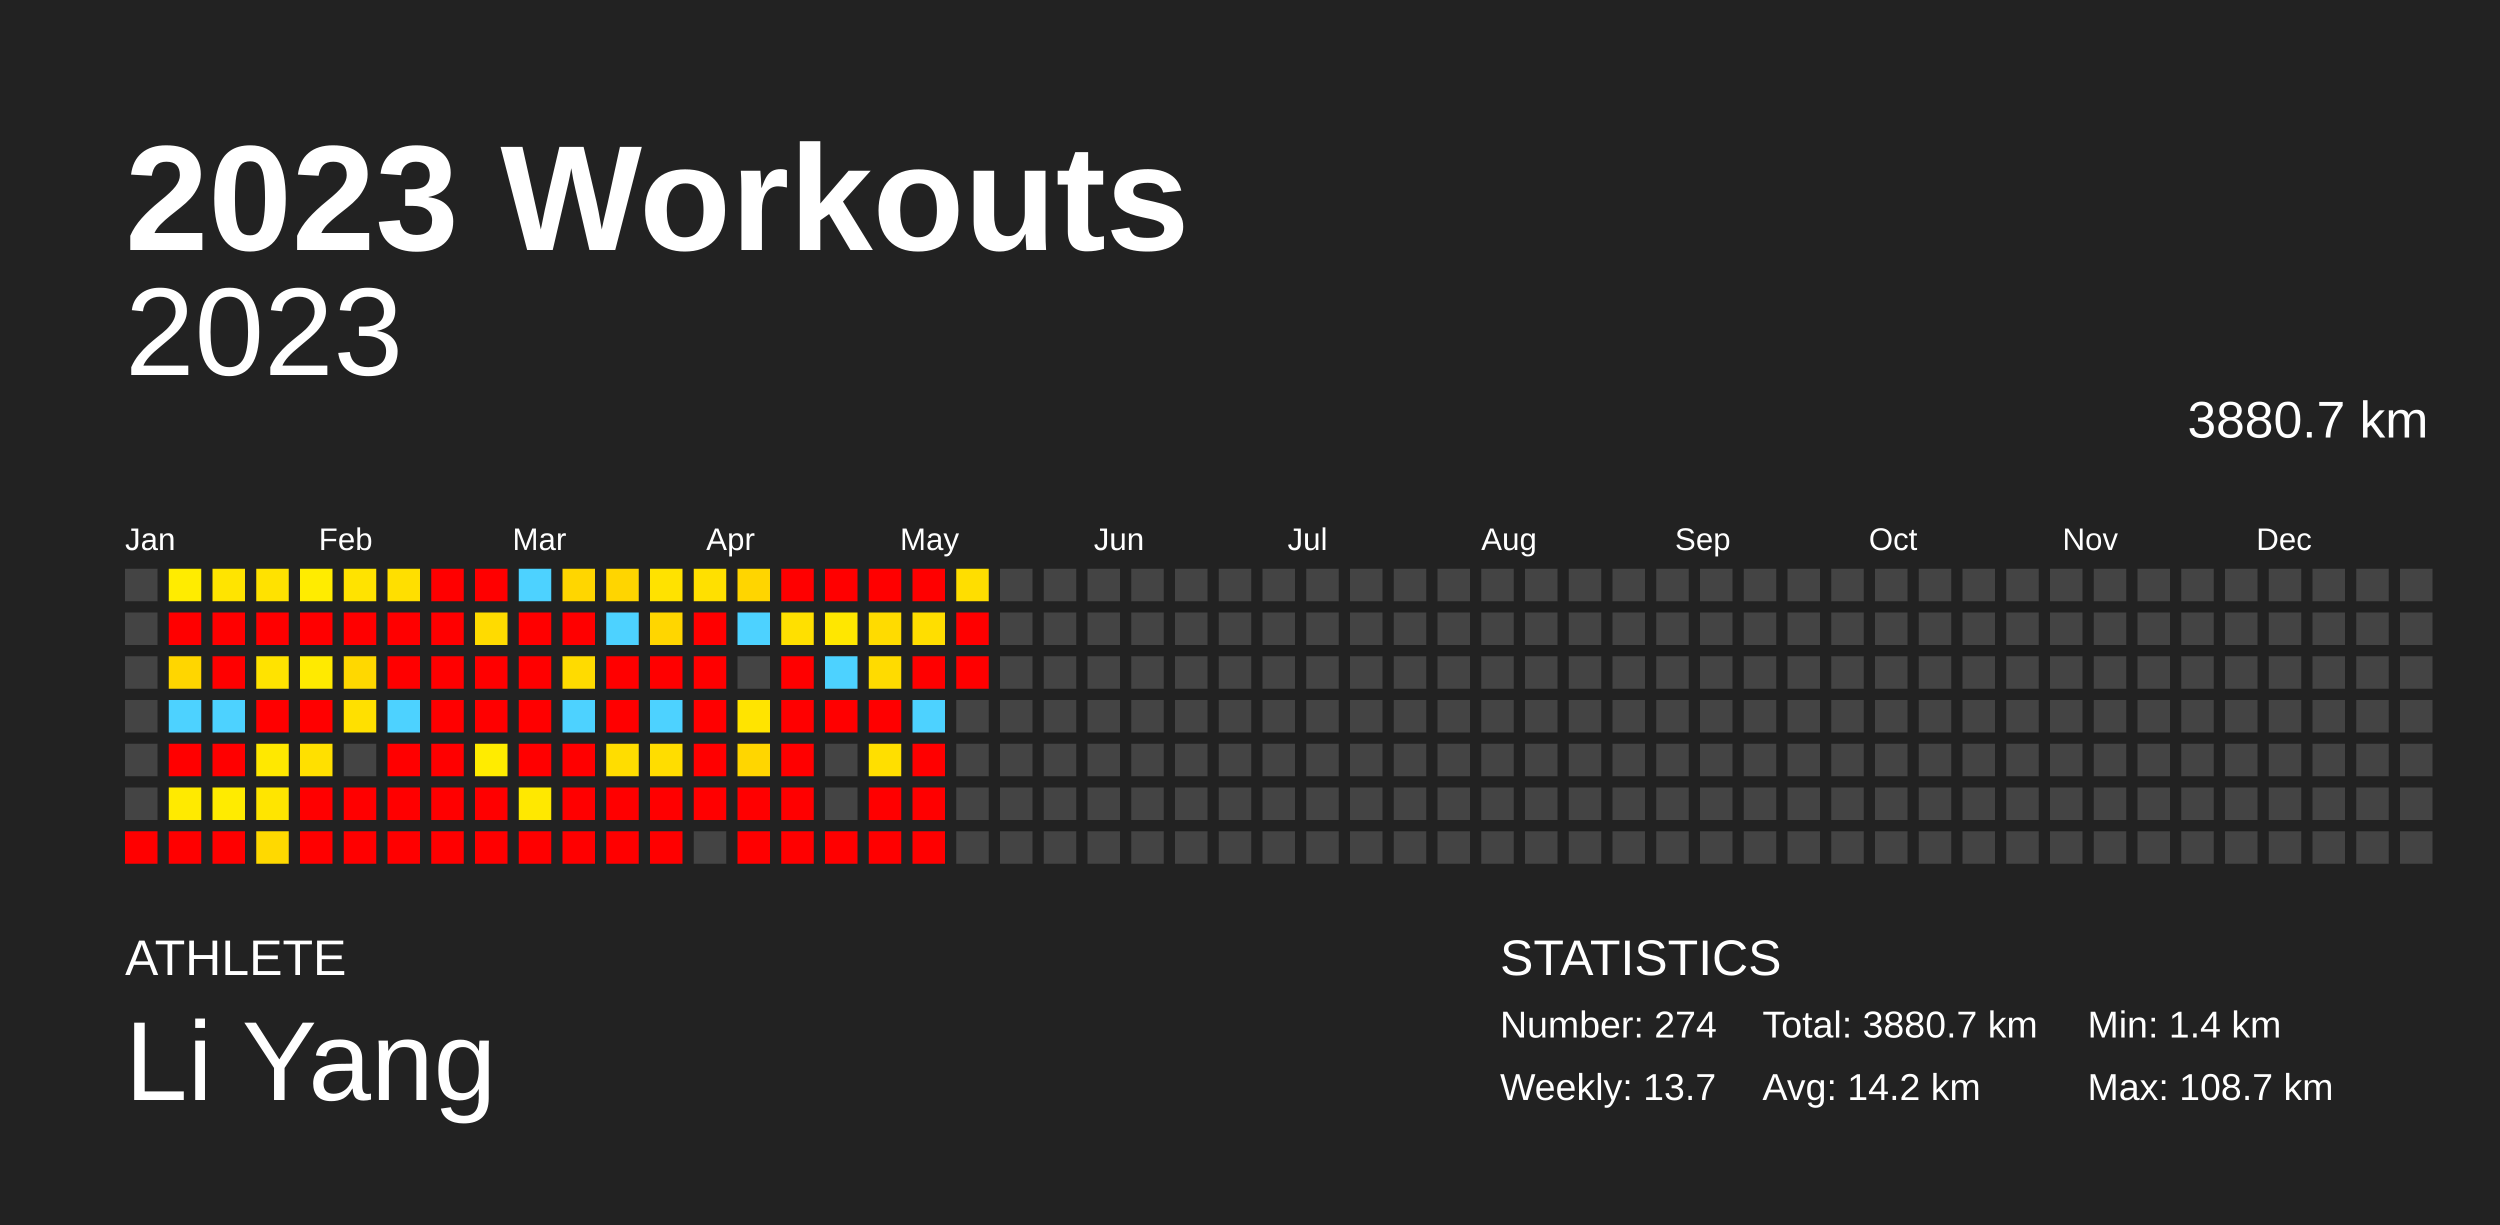
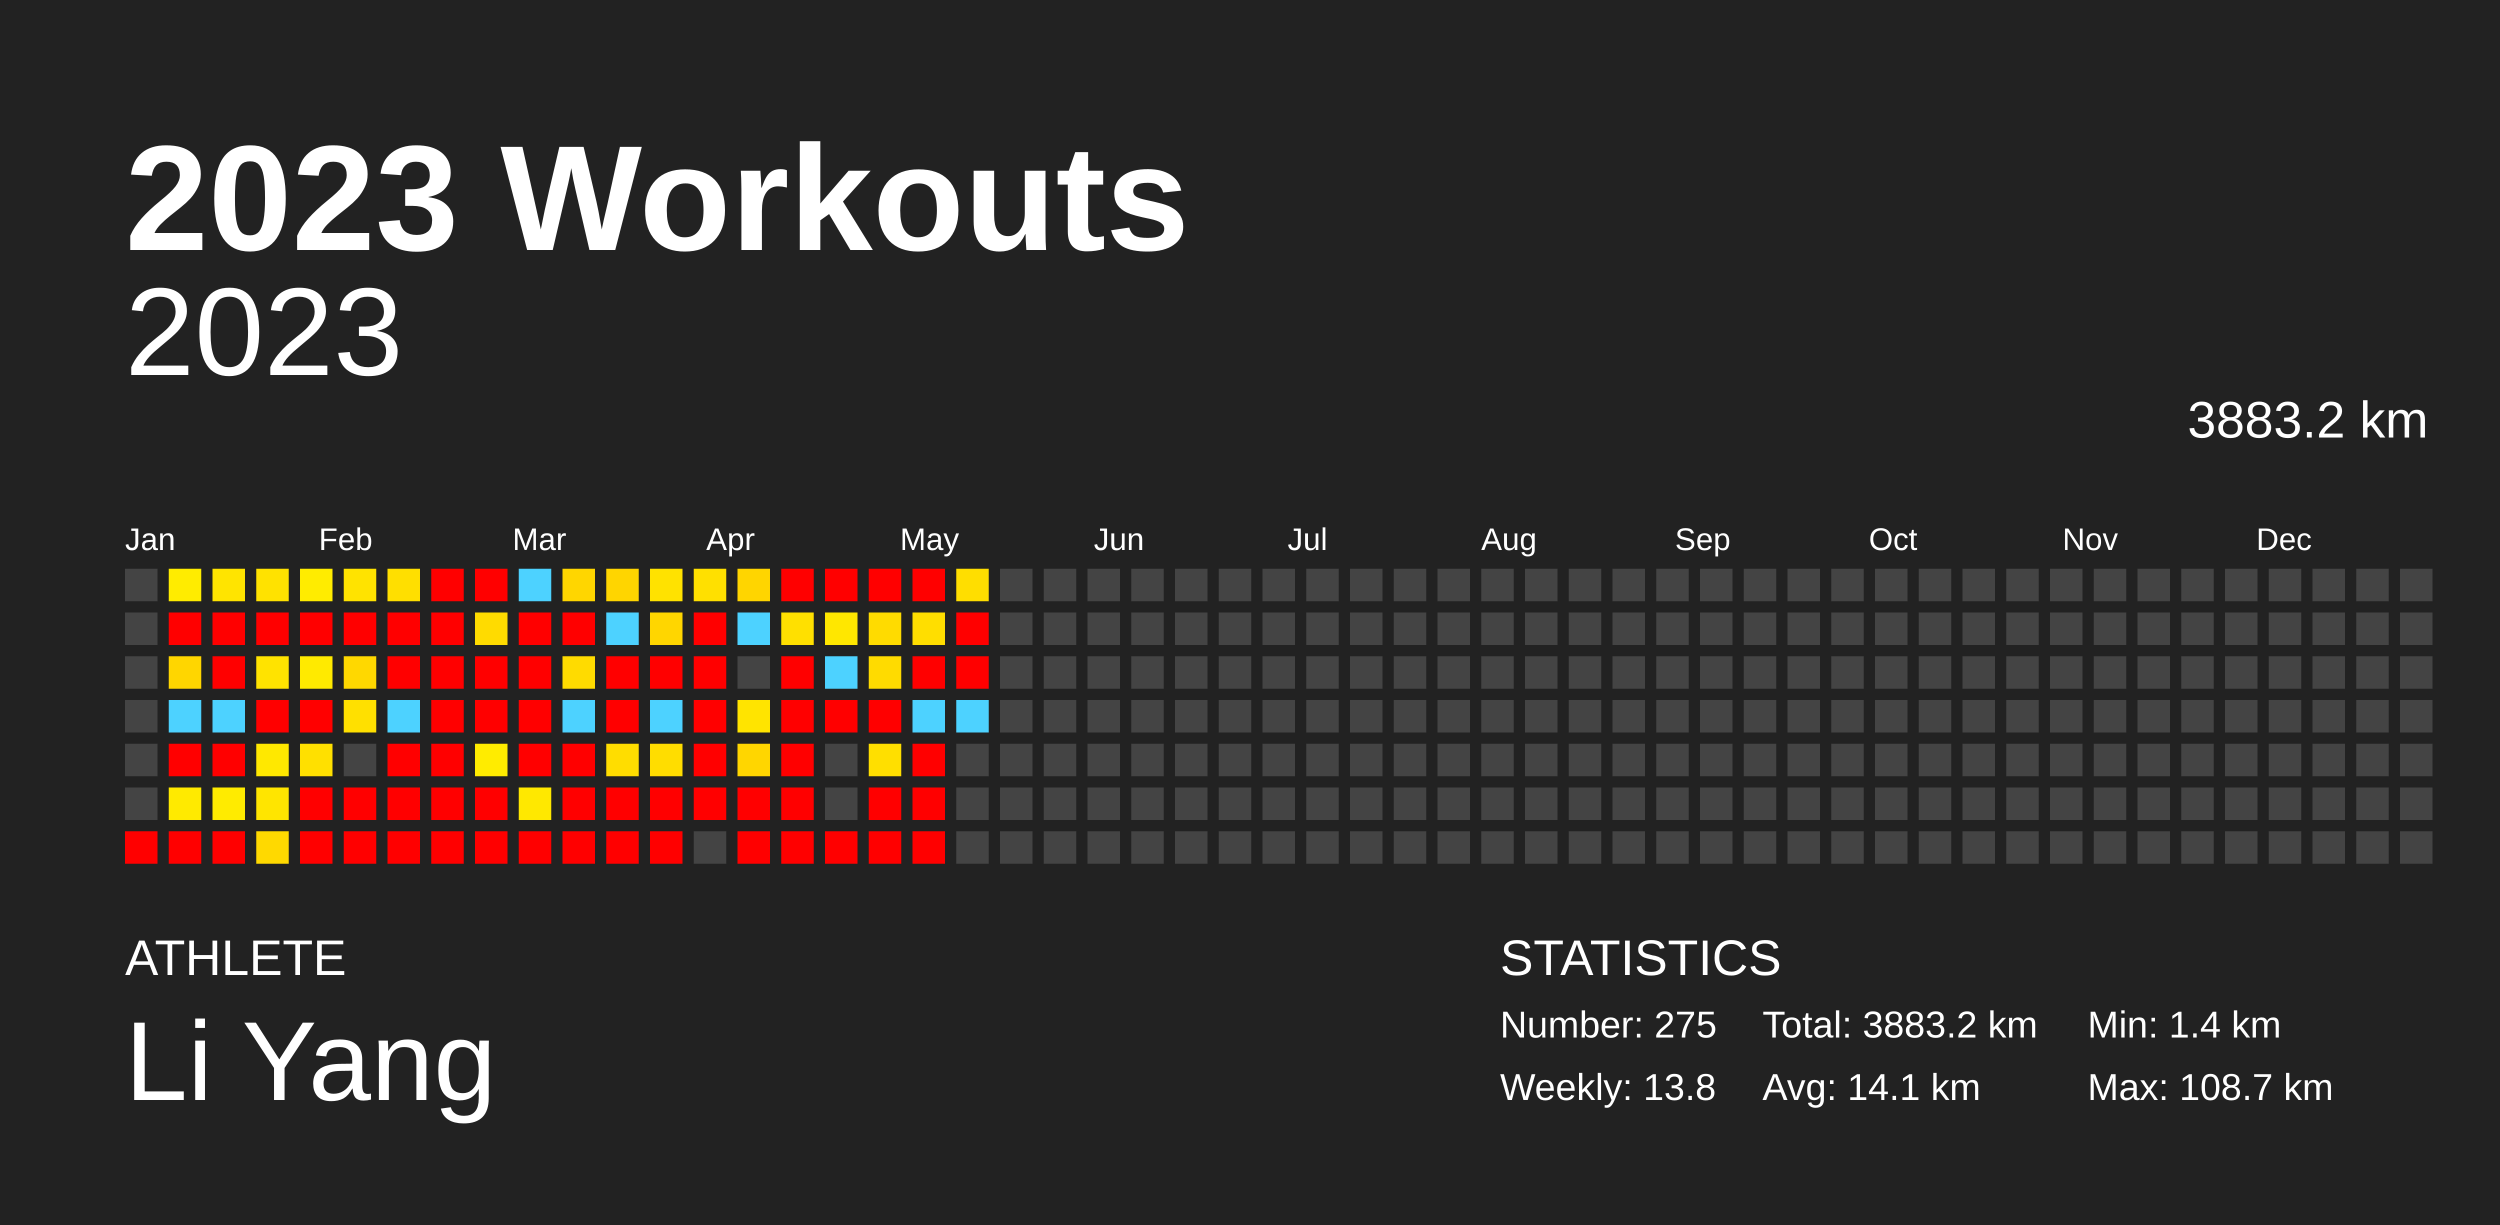
<svg xmlns="http://www.w3.org/2000/svg" baseProfile="full" height="98mm" version="1.1" viewBox="0,0,200,98" width="200mm">
  <defs />
  <rect fill="#222222" height="98" width="200" x="0" y="0" />
  <text fill="#FFFFFF" style="font-size:12px; font-family:Arial; font-weight:bold;" x="10" y="20">2023 Workouts</text>
  <text fill="#FFFFFF" style="font-size:4px; font-family:Arial" x="10" y="78">ATHLETE</text>
  <text fill="#FFFFFF" style="font-size:9px; font-family:Arial" x="10" y="88">Li Yang</text>
  <text fill="#FFFFFF" style="font-size:4px; font-family:Arial" x="120" y="78">STATISTICS</text>
-   <text fill="#FFFFFF" style="font-size:3px; font-family:Arial" x="120" y="83">Number: 274</text>
-   <text fill="#FFFFFF" style="font-size:3px; font-family:Arial" x="120" y="88">Weekly: 13.7</text>
-   <text fill="#FFFFFF" style="font-size:3px; font-family:Arial" x="141" y="83">Total: 3880.7 km</text>
-   <text fill="#FFFFFF" style="font-size:3px; font-family:Arial" x="141" y="88">Avg: 14.2 km</text>
+   <text fill="#FFFFFF" style="font-size:3px; font-family:Arial" x="120" y="83">Number: 275</text>
+   <text fill="#FFFFFF" style="font-size:3px; font-family:Arial" x="120" y="88">Weekly: 13.8</text>
+   <text fill="#FFFFFF" style="font-size:3px; font-family:Arial" x="141" y="83">Total: 3883.2 km</text>
+   <text fill="#FFFFFF" style="font-size:3px; font-family:Arial" x="141" y="88">Avg: 14.1 km</text>
  <text fill="#FFFFFF" style="font-size:3px; font-family:Arial" x="167" y="83">Min: 1.4 km</text>
  <text fill="#FFFFFF" style="font-size:3px; font-family:Arial" x="167" y="88">Max: 108.7 km</text>
  <text alignment-baseline="hanging" fill="#FFFFFF" style="font-size:10.0px; font-family:Arial;" x="10" y="30">2023</text>
-   <text alignment-baseline="hanging" fill="#FFFFFF" style="font-size:4.125px; font-family:Arial;" x="175" y="35">3880.7 km</text>
+   <text alignment-baseline="hanging" fill="#FFFFFF" style="font-size:4.125px; font-family:Arial;" x="175" y="35">3883.2 km</text>
  <text fill="#FFFFFF" style="font-size:2.5px; font-family:Arial" x="10.0" y="44">Jan</text>
  <text fill="#FFFFFF" style="font-size:2.5px; font-family:Arial" x="25.5" y="44">Feb</text>
  <text fill="#FFFFFF" style="font-size:2.5px; font-family:Arial" x="41.0" y="44">Mar</text>
  <text fill="#FFFFFF" style="font-size:2.5px; font-family:Arial" x="56.5" y="44">Apr</text>
  <text fill="#FFFFFF" style="font-size:2.5px; font-family:Arial" x="72.0" y="44">May</text>
  <text fill="#FFFFFF" style="font-size:2.5px; font-family:Arial" x="87.5" y="44">Jun</text>
  <text fill="#FFFFFF" style="font-size:2.5px; font-family:Arial" x="103.0" y="44">Jul</text>
  <text fill="#FFFFFF" style="font-size:2.5px; font-family:Arial" x="118.5" y="44">Aug</text>
  <text fill="#FFFFFF" style="font-size:2.5px; font-family:Arial" x="134.0" y="44">Sep</text>
  <text fill="#FFFFFF" style="font-size:2.5px; font-family:Arial" x="149.5" y="44">Oct</text>
  <text fill="#FFFFFF" style="font-size:2.5px; font-family:Arial" x="165.0" y="44">Nov</text>
  <text fill="#FFFFFF" style="font-size:2.5px; font-family:Arial" x="180.5" y="44">Dec</text>
  <rect fill="#444444" height="2.6" width="2.6" x="10.0" y="45.5" />
  <rect fill="#444444" height="2.6" width="2.6" x="10.0" y="49.0" />
  <rect fill="#444444" height="2.6" width="2.6" x="10.0" y="52.5" />
  <rect fill="#444444" height="2.6" width="2.6" x="10.0" y="56.0" />
  <rect fill="#444444" height="2.6" width="2.6" x="10.0" y="59.5" />
  <rect fill="#444444" height="2.6" width="2.6" x="10.0" y="63.0" />
  <rect fill="red" height="2.6" width="2.6" x="10.0" y="66.5" />
  <rect fill="#ffec00" height="2.6" width="2.6" x="13.5" y="45.5" />
  <rect fill="red" height="2.6" width="2.6" x="13.5" y="49.0" />
  <rect fill="#ffd600" height="2.6" width="2.6" x="13.5" y="52.5" />
  <rect fill="#4dd2ff" height="2.6" width="2.6" x="13.5" y="56.0" />
  <rect fill="red" height="2.6" width="2.6" x="13.5" y="59.5" />
  <rect fill="#ffea00" height="2.6" width="2.6" x="13.5" y="63.0" />
  <rect fill="red" height="2.6" width="2.6" x="13.5" y="66.5" />
  <rect fill="#ffe400" height="2.6" width="2.6" x="17.0" y="45.5" />
  <rect fill="red" height="2.6" width="2.6" x="17.0" y="49.0" />
  <rect fill="red" height="2.6" width="2.6" x="17.0" y="52.5" />
  <rect fill="#4dd2ff" height="2.6" width="2.6" x="17.0" y="56.0" />
  <rect fill="red" height="2.6" width="2.6" x="17.0" y="59.5" />
  <rect fill="#ffeb00" height="2.6" width="2.6" x="17.0" y="63.0" />
  <rect fill="red" height="2.6" width="2.6" x="17.0" y="66.5" />
  <rect fill="#ffe200" height="2.6" width="2.6" x="20.5" y="45.5" />
  <rect fill="red" height="2.6" width="2.6" x="20.5" y="49.0" />
  <rect fill="#ffe300" height="2.6" width="2.6" x="20.5" y="52.5" />
  <rect fill="red" height="2.6" width="2.6" x="20.5" y="56.0" />
  <rect fill="#ffe800" height="2.6" width="2.6" x="20.5" y="59.5" />
  <rect fill="#ffe500" height="2.6" width="2.6" x="20.5" y="63.0" />
  <rect fill="#ffd900" height="2.6" width="2.6" x="20.5" y="66.5" />
  <rect fill="#ffec00" height="2.6" width="2.6" x="24.0" y="45.5" />
  <rect fill="red" height="2.6" width="2.6" x="24.0" y="49.0" />
  <rect fill="#ffea00" height="2.6" width="2.6" x="24.0" y="52.5" />
  <rect fill="red" height="2.6" width="2.6" x="24.0" y="56.0" />
  <rect fill="#ffe000" height="2.6" width="2.6" x="24.0" y="59.5" />
  <rect fill="red" height="2.6" width="2.6" x="24.0" y="63.0" />
  <rect fill="red" height="2.6" width="2.6" x="24.0" y="66.5" />
  <rect fill="#ffe300" height="2.6" width="2.6" x="27.5" y="45.5" />
  <rect fill="red" height="2.6" width="2.6" x="27.5" y="49.0" />
  <rect fill="#ffd800" height="2.6" width="2.6" x="27.5" y="52.5" />
  <rect fill="#ffe000" height="2.6" width="2.6" x="27.5" y="56.0" />
  <rect fill="#444444" height="2.6" width="2.6" x="27.5" y="59.5" />
  <rect fill="red" height="2.6" width="2.6" x="27.5" y="63.0" />
  <rect fill="red" height="2.6" width="2.6" x="27.5" y="66.5" />
  <rect fill="#ffdf00" height="2.6" width="2.6" x="31.0" y="45.5" />
  <rect fill="red" height="2.6" width="2.6" x="31.0" y="49.0" />
  <rect fill="red" height="2.6" width="2.6" x="31.0" y="52.5" />
  <rect fill="#4dd2ff" height="2.6" width="2.6" x="31.0" y="56.0" />
  <rect fill="red" height="2.6" width="2.6" x="31.0" y="59.5" />
  <rect fill="red" height="2.6" width="2.6" x="31.0" y="63.0" />
  <rect fill="red" height="2.6" width="2.6" x="31.0" y="66.5" />
  <rect fill="red" height="2.6" width="2.6" x="34.5" y="45.5" />
  <rect fill="red" height="2.6" width="2.6" x="34.5" y="49.0" />
  <rect fill="red" height="2.6" width="2.6" x="34.5" y="52.5" />
  <rect fill="red" height="2.6" width="2.6" x="34.5" y="56.0" />
  <rect fill="red" height="2.6" width="2.6" x="34.5" y="59.5" />
  <rect fill="red" height="2.6" width="2.6" x="34.5" y="63.0" />
  <rect fill="red" height="2.6" width="2.6" x="34.5" y="66.5" />
  <rect fill="red" height="2.6" width="2.6" x="38.0" y="45.5" />
  <rect fill="#ffdb00" height="2.6" width="2.6" x="38.0" y="49.0" />
  <rect fill="red" height="2.6" width="2.6" x="38.0" y="52.5" />
  <rect fill="red" height="2.6" width="2.6" x="38.0" y="56.0" />
  <rect fill="#ffec00" height="2.6" width="2.6" x="38.0" y="59.5" />
  <rect fill="red" height="2.6" width="2.6" x="38.0" y="63.0" />
  <rect fill="red" height="2.6" width="2.6" x="38.0" y="66.5" />
  <rect fill="#4dd2ff" height="2.6" width="2.6" x="41.5" y="45.5" />
  <rect fill="red" height="2.6" width="2.6" x="41.5" y="49.0" />
  <rect fill="red" height="2.6" width="2.6" x="41.5" y="52.5" />
  <rect fill="red" height="2.6" width="2.6" x="41.5" y="56.0" />
  <rect fill="red" height="2.6" width="2.6" x="41.5" y="59.5" />
  <rect fill="#ffe800" height="2.6" width="2.6" x="41.5" y="63.0" />
  <rect fill="red" height="2.6" width="2.6" x="41.5" y="66.5" />
  <rect fill="#ffd600" height="2.6" width="2.6" x="45.0" y="45.5" />
  <rect fill="red" height="2.6" width="2.6" x="45.0" y="49.0" />
  <rect fill="#ffdb00" height="2.6" width="2.6" x="45.0" y="52.5" />
  <rect fill="#4dd2ff" height="2.6" width="2.6" x="45.0" y="56.0" />
  <rect fill="red" height="2.6" width="2.6" x="45.0" y="59.5" />
  <rect fill="red" height="2.6" width="2.6" x="45.0" y="63.0" />
  <rect fill="red" height="2.6" width="2.6" x="45.0" y="66.5" />
  <rect fill="#ffd500" height="2.6" width="2.6" x="48.5" y="45.5" />
  <rect fill="#4dd2ff" height="2.6" width="2.6" x="48.5" y="49.0" />
  <rect fill="red" height="2.6" width="2.6" x="48.5" y="52.5" />
  <rect fill="red" height="2.6" width="2.6" x="48.5" y="56.0" />
  <rect fill="#ffdd00" height="2.6" width="2.6" x="48.5" y="59.5" />
  <rect fill="red" height="2.6" width="2.6" x="48.5" y="63.0" />
  <rect fill="red" height="2.6" width="2.6" x="48.5" y="66.5" />
  <rect fill="#ffe200" height="2.6" width="2.6" x="52.0" y="45.5" />
  <rect fill="#ffd600" height="2.6" width="2.6" x="52.0" y="49.0" />
  <rect fill="red" height="2.6" width="2.6" x="52.0" y="52.5" />
  <rect fill="#4dd2ff" height="2.6" width="2.6" x="52.0" y="56.0" />
  <rect fill="#ffdd00" height="2.6" width="2.6" x="52.0" y="59.5" />
  <rect fill="red" height="2.6" width="2.6" x="52.0" y="63.0" />
  <rect fill="red" height="2.6" width="2.6" x="52.0" y="66.5" />
  <rect fill="#ffe000" height="2.6" width="2.6" x="55.5" y="45.5" />
  <rect fill="red" height="2.6" width="2.6" x="55.5" y="49.0" />
  <rect fill="red" height="2.6" width="2.6" x="55.5" y="52.5" />
  <rect fill="red" height="2.6" width="2.6" x="55.5" y="56.0" />
  <rect fill="red" height="2.6" width="2.6" x="55.5" y="59.5" />
  <rect fill="red" height="2.6" width="2.6" x="55.5" y="63.0" />
  <rect fill="#444444" height="2.6" width="2.6" x="55.5" y="66.5" />
  <rect fill="#ffd500" height="2.6" width="2.6" x="59.0" y="45.5" />
  <rect fill="#4dd2ff" height="2.6" width="2.6" x="59.0" y="49.0" />
  <rect fill="#444444" height="2.6" width="2.6" x="59.0" y="52.5" />
  <rect fill="#ffe400" height="2.6" width="2.6" x="59.0" y="56.0" />
  <rect fill="#ffd600" height="2.6" width="2.6" x="59.0" y="59.5" />
  <rect fill="red" height="2.6" width="2.6" x="59.0" y="63.0" />
  <rect fill="red" height="2.6" width="2.6" x="59.0" y="66.5" />
  <rect fill="red" height="2.6" width="2.6" x="62.5" y="45.5" />
  <rect fill="#ffe000" height="2.6" width="2.6" x="62.5" y="49.0" />
  <rect fill="red" height="2.6" width="2.6" x="62.5" y="52.5" />
  <rect fill="red" height="2.6" width="2.6" x="62.5" y="56.0" />
  <rect fill="red" height="2.6" width="2.6" x="62.5" y="59.5" />
  <rect fill="red" height="2.6" width="2.6" x="62.5" y="63.0" />
  <rect fill="red" height="2.6" width="2.6" x="62.5" y="66.5" />
  <rect fill="red" height="2.6" width="2.6" x="66.0" y="45.5" />
  <rect fill="#ffe700" height="2.6" width="2.6" x="66.0" y="49.0" />
  <rect fill="#4dd2ff" height="2.6" width="2.6" x="66.0" y="52.5" />
  <rect fill="red" height="2.6" width="2.6" x="66.0" y="56.0" />
  <rect fill="#444444" height="2.6" width="2.6" x="66.0" y="59.5" />
  <rect fill="#444444" height="2.6" width="2.6" x="66.0" y="63.0" />
  <rect fill="red" height="2.6" width="2.6" x="66.0" y="66.5" />
  <rect fill="red" height="2.6" width="2.6" x="69.5" y="45.5" />
  <rect fill="#ffdb00" height="2.6" width="2.6" x="69.5" y="49.0" />
  <rect fill="#ffdb00" height="2.6" width="2.6" x="69.5" y="52.5" />
  <rect fill="red" height="2.6" width="2.6" x="69.5" y="56.0" />
  <rect fill="#ffdf00" height="2.6" width="2.6" x="69.5" y="59.5" />
  <rect fill="red" height="2.6" width="2.6" x="69.5" y="63.0" />
  <rect fill="red" height="2.6" width="2.6" x="69.5" y="66.5" />
  <rect fill="red" height="2.6" width="2.6" x="73.0" y="45.5" />
  <rect fill="#ffde00" height="2.6" width="2.6" x="73.0" y="49.0" />
  <rect fill="red" height="2.6" width="2.6" x="73.0" y="52.5" />
  <rect fill="#4dd2ff" height="2.6" width="2.6" x="73.0" y="56.0" />
  <rect fill="red" height="2.6" width="2.6" x="73.0" y="59.5" />
  <rect fill="red" height="2.6" width="2.6" x="73.0" y="63.0" />
  <rect fill="red" height="2.6" width="2.6" x="73.0" y="66.5" />
  <rect fill="#ffde00" height="2.6" width="2.6" x="76.5" y="45.5" />
  <rect fill="red" height="2.6" width="2.6" x="76.5" y="49.0" />
  <rect fill="red" height="2.6" width="2.6" x="76.5" y="52.5" />
-   <rect fill="#444444" height="2.6" width="2.6" x="76.5" y="56.0" />
+   <rect fill="#4dd2ff" height="2.6" width="2.6" x="76.5" y="56.0" />
  <rect fill="#444444" height="2.6" width="2.6" x="76.5" y="59.5" />
  <rect fill="#444444" height="2.6" width="2.6" x="76.5" y="63.0" />
  <rect fill="#444444" height="2.6" width="2.6" x="76.5" y="66.5" />
  <rect fill="#444444" height="2.6" width="2.6" x="80.0" y="45.5" />
  <rect fill="#444444" height="2.6" width="2.6" x="80.0" y="49.0" />
  <rect fill="#444444" height="2.6" width="2.6" x="80.0" y="52.5" />
  <rect fill="#444444" height="2.6" width="2.6" x="80.0" y="56.0" />
  <rect fill="#444444" height="2.6" width="2.6" x="80.0" y="59.5" />
  <rect fill="#444444" height="2.6" width="2.6" x="80.0" y="63.0" />
  <rect fill="#444444" height="2.6" width="2.6" x="80.0" y="66.5" />
  <rect fill="#444444" height="2.6" width="2.6" x="83.5" y="45.5" />
  <rect fill="#444444" height="2.6" width="2.6" x="83.5" y="49.0" />
  <rect fill="#444444" height="2.6" width="2.6" x="83.5" y="52.5" />
  <rect fill="#444444" height="2.6" width="2.6" x="83.5" y="56.0" />
  <rect fill="#444444" height="2.6" width="2.6" x="83.5" y="59.5" />
  <rect fill="#444444" height="2.6" width="2.6" x="83.5" y="63.0" />
  <rect fill="#444444" height="2.6" width="2.6" x="83.5" y="66.5" />
  <rect fill="#444444" height="2.6" width="2.6" x="87.0" y="45.5" />
  <rect fill="#444444" height="2.6" width="2.6" x="87.0" y="49.0" />
  <rect fill="#444444" height="2.6" width="2.6" x="87.0" y="52.5" />
  <rect fill="#444444" height="2.6" width="2.6" x="87.0" y="56.0" />
  <rect fill="#444444" height="2.6" width="2.6" x="87.0" y="59.5" />
  <rect fill="#444444" height="2.6" width="2.6" x="87.0" y="63.0" />
  <rect fill="#444444" height="2.6" width="2.6" x="87.0" y="66.5" />
  <rect fill="#444444" height="2.6" width="2.6" x="90.5" y="45.5" />
  <rect fill="#444444" height="2.6" width="2.6" x="90.5" y="49.0" />
  <rect fill="#444444" height="2.6" width="2.6" x="90.5" y="52.5" />
  <rect fill="#444444" height="2.6" width="2.6" x="90.5" y="56.0" />
  <rect fill="#444444" height="2.6" width="2.6" x="90.5" y="59.5" />
  <rect fill="#444444" height="2.6" width="2.6" x="90.5" y="63.0" />
  <rect fill="#444444" height="2.6" width="2.6" x="90.5" y="66.5" />
  <rect fill="#444444" height="2.6" width="2.6" x="94.0" y="45.5" />
  <rect fill="#444444" height="2.6" width="2.6" x="94.0" y="49.0" />
  <rect fill="#444444" height="2.6" width="2.6" x="94.0" y="52.5" />
  <rect fill="#444444" height="2.6" width="2.6" x="94.0" y="56.0" />
  <rect fill="#444444" height="2.6" width="2.6" x="94.0" y="59.5" />
  <rect fill="#444444" height="2.6" width="2.6" x="94.0" y="63.0" />
  <rect fill="#444444" height="2.6" width="2.6" x="94.0" y="66.5" />
  <rect fill="#444444" height="2.6" width="2.6" x="97.5" y="45.5" />
  <rect fill="#444444" height="2.6" width="2.6" x="97.5" y="49.0" />
  <rect fill="#444444" height="2.6" width="2.6" x="97.5" y="52.5" />
  <rect fill="#444444" height="2.6" width="2.6" x="97.5" y="56.0" />
  <rect fill="#444444" height="2.6" width="2.6" x="97.5" y="59.5" />
  <rect fill="#444444" height="2.6" width="2.6" x="97.5" y="63.0" />
  <rect fill="#444444" height="2.6" width="2.6" x="97.5" y="66.5" />
  <rect fill="#444444" height="2.6" width="2.6" x="101.0" y="45.5" />
  <rect fill="#444444" height="2.6" width="2.6" x="101.0" y="49.0" />
  <rect fill="#444444" height="2.6" width="2.6" x="101.0" y="52.5" />
  <rect fill="#444444" height="2.6" width="2.6" x="101.0" y="56.0" />
  <rect fill="#444444" height="2.6" width="2.6" x="101.0" y="59.5" />
  <rect fill="#444444" height="2.6" width="2.6" x="101.0" y="63.0" />
  <rect fill="#444444" height="2.6" width="2.6" x="101.0" y="66.5" />
  <rect fill="#444444" height="2.6" width="2.6" x="104.5" y="45.5" />
  <rect fill="#444444" height="2.6" width="2.6" x="104.5" y="49.0" />
  <rect fill="#444444" height="2.6" width="2.6" x="104.5" y="52.5" />
  <rect fill="#444444" height="2.6" width="2.6" x="104.5" y="56.0" />
  <rect fill="#444444" height="2.6" width="2.6" x="104.5" y="59.5" />
  <rect fill="#444444" height="2.6" width="2.6" x="104.5" y="63.0" />
  <rect fill="#444444" height="2.6" width="2.6" x="104.5" y="66.5" />
  <rect fill="#444444" height="2.6" width="2.6" x="108.0" y="45.5" />
  <rect fill="#444444" height="2.6" width="2.6" x="108.0" y="49.0" />
  <rect fill="#444444" height="2.6" width="2.6" x="108.0" y="52.5" />
  <rect fill="#444444" height="2.6" width="2.6" x="108.0" y="56.0" />
  <rect fill="#444444" height="2.6" width="2.6" x="108.0" y="59.5" />
  <rect fill="#444444" height="2.6" width="2.6" x="108.0" y="63.0" />
  <rect fill="#444444" height="2.6" width="2.6" x="108.0" y="66.5" />
  <rect fill="#444444" height="2.6" width="2.6" x="111.5" y="45.5" />
  <rect fill="#444444" height="2.6" width="2.6" x="111.5" y="49.0" />
  <rect fill="#444444" height="2.6" width="2.6" x="111.5" y="52.5" />
  <rect fill="#444444" height="2.6" width="2.6" x="111.5" y="56.0" />
  <rect fill="#444444" height="2.6" width="2.6" x="111.5" y="59.5" />
  <rect fill="#444444" height="2.6" width="2.6" x="111.5" y="63.0" />
  <rect fill="#444444" height="2.6" width="2.6" x="111.5" y="66.5" />
  <rect fill="#444444" height="2.6" width="2.6" x="115.0" y="45.5" />
  <rect fill="#444444" height="2.6" width="2.6" x="115.0" y="49.0" />
  <rect fill="#444444" height="2.6" width="2.6" x="115.0" y="52.5" />
  <rect fill="#444444" height="2.6" width="2.6" x="115.0" y="56.0" />
  <rect fill="#444444" height="2.6" width="2.6" x="115.0" y="59.5" />
  <rect fill="#444444" height="2.6" width="2.6" x="115.0" y="63.0" />
  <rect fill="#444444" height="2.6" width="2.6" x="115.0" y="66.5" />
  <rect fill="#444444" height="2.6" width="2.6" x="118.5" y="45.5" />
  <rect fill="#444444" height="2.6" width="2.6" x="118.5" y="49.0" />
  <rect fill="#444444" height="2.6" width="2.6" x="118.5" y="52.5" />
  <rect fill="#444444" height="2.6" width="2.6" x="118.5" y="56.0" />
  <rect fill="#444444" height="2.6" width="2.6" x="118.5" y="59.5" />
  <rect fill="#444444" height="2.6" width="2.6" x="118.5" y="63.0" />
  <rect fill="#444444" height="2.6" width="2.6" x="118.5" y="66.5" />
  <rect fill="#444444" height="2.6" width="2.6" x="122.0" y="45.5" />
  <rect fill="#444444" height="2.6" width="2.6" x="122.0" y="49.0" />
  <rect fill="#444444" height="2.6" width="2.6" x="122.0" y="52.5" />
  <rect fill="#444444" height="2.6" width="2.6" x="122.0" y="56.0" />
  <rect fill="#444444" height="2.6" width="2.6" x="122.0" y="59.5" />
  <rect fill="#444444" height="2.6" width="2.6" x="122.0" y="63.0" />
  <rect fill="#444444" height="2.6" width="2.6" x="122.0" y="66.5" />
  <rect fill="#444444" height="2.6" width="2.6" x="125.5" y="45.5" />
  <rect fill="#444444" height="2.6" width="2.6" x="125.5" y="49.0" />
  <rect fill="#444444" height="2.6" width="2.6" x="125.5" y="52.5" />
  <rect fill="#444444" height="2.6" width="2.6" x="125.5" y="56.0" />
  <rect fill="#444444" height="2.6" width="2.6" x="125.5" y="59.5" />
  <rect fill="#444444" height="2.6" width="2.6" x="125.5" y="63.0" />
  <rect fill="#444444" height="2.6" width="2.6" x="125.5" y="66.5" />
  <rect fill="#444444" height="2.6" width="2.6" x="129.0" y="45.5" />
  <rect fill="#444444" height="2.6" width="2.6" x="129.0" y="49.0" />
  <rect fill="#444444" height="2.6" width="2.6" x="129.0" y="52.5" />
  <rect fill="#444444" height="2.6" width="2.6" x="129.0" y="56.0" />
  <rect fill="#444444" height="2.6" width="2.6" x="129.0" y="59.5" />
  <rect fill="#444444" height="2.6" width="2.6" x="129.0" y="63.0" />
  <rect fill="#444444" height="2.6" width="2.6" x="129.0" y="66.5" />
  <rect fill="#444444" height="2.6" width="2.6" x="132.5" y="45.5" />
  <rect fill="#444444" height="2.6" width="2.6" x="132.5" y="49.0" />
  <rect fill="#444444" height="2.6" width="2.6" x="132.5" y="52.5" />
  <rect fill="#444444" height="2.6" width="2.6" x="132.5" y="56.0" />
  <rect fill="#444444" height="2.6" width="2.6" x="132.5" y="59.5" />
  <rect fill="#444444" height="2.6" width="2.6" x="132.5" y="63.0" />
  <rect fill="#444444" height="2.6" width="2.6" x="132.5" y="66.5" />
  <rect fill="#444444" height="2.6" width="2.6" x="136.0" y="45.5" />
  <rect fill="#444444" height="2.6" width="2.6" x="136.0" y="49.0" />
  <rect fill="#444444" height="2.6" width="2.6" x="136.0" y="52.5" />
  <rect fill="#444444" height="2.6" width="2.6" x="136.0" y="56.0" />
  <rect fill="#444444" height="2.6" width="2.6" x="136.0" y="59.5" />
  <rect fill="#444444" height="2.6" width="2.6" x="136.0" y="63.0" />
  <rect fill="#444444" height="2.6" width="2.6" x="136.0" y="66.5" />
  <rect fill="#444444" height="2.6" width="2.6" x="139.5" y="45.5" />
  <rect fill="#444444" height="2.6" width="2.6" x="139.5" y="49.0" />
  <rect fill="#444444" height="2.6" width="2.6" x="139.5" y="52.5" />
  <rect fill="#444444" height="2.6" width="2.6" x="139.5" y="56.0" />
  <rect fill="#444444" height="2.6" width="2.6" x="139.5" y="59.5" />
  <rect fill="#444444" height="2.6" width="2.6" x="139.5" y="63.0" />
  <rect fill="#444444" height="2.6" width="2.6" x="139.5" y="66.5" />
  <rect fill="#444444" height="2.6" width="2.6" x="143.0" y="45.5" />
  <rect fill="#444444" height="2.6" width="2.6" x="143.0" y="49.0" />
  <rect fill="#444444" height="2.6" width="2.6" x="143.0" y="52.5" />
  <rect fill="#444444" height="2.6" width="2.6" x="143.0" y="56.0" />
  <rect fill="#444444" height="2.6" width="2.6" x="143.0" y="59.5" />
  <rect fill="#444444" height="2.6" width="2.6" x="143.0" y="63.0" />
  <rect fill="#444444" height="2.6" width="2.6" x="143.0" y="66.5" />
  <rect fill="#444444" height="2.6" width="2.6" x="146.5" y="45.5" />
  <rect fill="#444444" height="2.6" width="2.6" x="146.5" y="49.0" />
  <rect fill="#444444" height="2.6" width="2.6" x="146.5" y="52.5" />
  <rect fill="#444444" height="2.6" width="2.6" x="146.5" y="56.0" />
  <rect fill="#444444" height="2.6" width="2.6" x="146.5" y="59.5" />
  <rect fill="#444444" height="2.6" width="2.6" x="146.5" y="63.0" />
  <rect fill="#444444" height="2.6" width="2.6" x="146.5" y="66.5" />
  <rect fill="#444444" height="2.6" width="2.6" x="150.0" y="45.5" />
  <rect fill="#444444" height="2.6" width="2.6" x="150.0" y="49.0" />
  <rect fill="#444444" height="2.6" width="2.6" x="150.0" y="52.5" />
  <rect fill="#444444" height="2.6" width="2.6" x="150.0" y="56.0" />
  <rect fill="#444444" height="2.6" width="2.6" x="150.0" y="59.5" />
  <rect fill="#444444" height="2.6" width="2.6" x="150.0" y="63.0" />
  <rect fill="#444444" height="2.6" width="2.6" x="150.0" y="66.5" />
  <rect fill="#444444" height="2.6" width="2.6" x="153.5" y="45.5" />
  <rect fill="#444444" height="2.6" width="2.6" x="153.5" y="49.0" />
  <rect fill="#444444" height="2.6" width="2.6" x="153.5" y="52.5" />
  <rect fill="#444444" height="2.6" width="2.6" x="153.5" y="56.0" />
  <rect fill="#444444" height="2.6" width="2.6" x="153.5" y="59.5" />
  <rect fill="#444444" height="2.6" width="2.6" x="153.5" y="63.0" />
  <rect fill="#444444" height="2.6" width="2.6" x="153.5" y="66.5" />
  <rect fill="#444444" height="2.6" width="2.6" x="157.0" y="45.5" />
  <rect fill="#444444" height="2.6" width="2.6" x="157.0" y="49.0" />
  <rect fill="#444444" height="2.6" width="2.6" x="157.0" y="52.5" />
  <rect fill="#444444" height="2.6" width="2.6" x="157.0" y="56.0" />
  <rect fill="#444444" height="2.6" width="2.6" x="157.0" y="59.5" />
  <rect fill="#444444" height="2.6" width="2.6" x="157.0" y="63.0" />
  <rect fill="#444444" height="2.6" width="2.6" x="157.0" y="66.5" />
  <rect fill="#444444" height="2.6" width="2.6" x="160.5" y="45.5" />
  <rect fill="#444444" height="2.6" width="2.6" x="160.5" y="49.0" />
  <rect fill="#444444" height="2.6" width="2.6" x="160.5" y="52.5" />
  <rect fill="#444444" height="2.6" width="2.6" x="160.5" y="56.0" />
  <rect fill="#444444" height="2.6" width="2.6" x="160.5" y="59.5" />
  <rect fill="#444444" height="2.6" width="2.6" x="160.5" y="63.0" />
  <rect fill="#444444" height="2.6" width="2.6" x="160.5" y="66.5" />
  <rect fill="#444444" height="2.6" width="2.6" x="164.0" y="45.5" />
  <rect fill="#444444" height="2.6" width="2.6" x="164.0" y="49.0" />
  <rect fill="#444444" height="2.6" width="2.6" x="164.0" y="52.5" />
  <rect fill="#444444" height="2.6" width="2.6" x="164.0" y="56.0" />
  <rect fill="#444444" height="2.6" width="2.6" x="164.0" y="59.5" />
  <rect fill="#444444" height="2.6" width="2.6" x="164.0" y="63.0" />
  <rect fill="#444444" height="2.6" width="2.6" x="164.0" y="66.5" />
  <rect fill="#444444" height="2.6" width="2.6" x="167.5" y="45.5" />
  <rect fill="#444444" height="2.6" width="2.6" x="167.5" y="49.0" />
  <rect fill="#444444" height="2.6" width="2.6" x="167.5" y="52.5" />
  <rect fill="#444444" height="2.6" width="2.6" x="167.5" y="56.0" />
  <rect fill="#444444" height="2.6" width="2.6" x="167.5" y="59.5" />
  <rect fill="#444444" height="2.6" width="2.6" x="167.5" y="63.0" />
  <rect fill="#444444" height="2.6" width="2.6" x="167.5" y="66.5" />
  <rect fill="#444444" height="2.6" width="2.6" x="171.0" y="45.5" />
  <rect fill="#444444" height="2.6" width="2.6" x="171.0" y="49.0" />
  <rect fill="#444444" height="2.6" width="2.6" x="171.0" y="52.5" />
  <rect fill="#444444" height="2.6" width="2.6" x="171.0" y="56.0" />
  <rect fill="#444444" height="2.6" width="2.6" x="171.0" y="59.5" />
  <rect fill="#444444" height="2.6" width="2.6" x="171.0" y="63.0" />
  <rect fill="#444444" height="2.6" width="2.6" x="171.0" y="66.5" />
  <rect fill="#444444" height="2.6" width="2.6" x="174.5" y="45.5" />
  <rect fill="#444444" height="2.6" width="2.6" x="174.5" y="49.0" />
  <rect fill="#444444" height="2.6" width="2.6" x="174.5" y="52.5" />
  <rect fill="#444444" height="2.6" width="2.6" x="174.5" y="56.0" />
  <rect fill="#444444" height="2.6" width="2.6" x="174.5" y="59.5" />
  <rect fill="#444444" height="2.6" width="2.6" x="174.5" y="63.0" />
  <rect fill="#444444" height="2.6" width="2.6" x="174.5" y="66.5" />
  <rect fill="#444444" height="2.6" width="2.6" x="178.0" y="45.5" />
  <rect fill="#444444" height="2.6" width="2.6" x="178.0" y="49.0" />
  <rect fill="#444444" height="2.6" width="2.6" x="178.0" y="52.5" />
  <rect fill="#444444" height="2.6" width="2.6" x="178.0" y="56.0" />
  <rect fill="#444444" height="2.6" width="2.6" x="178.0" y="59.5" />
  <rect fill="#444444" height="2.6" width="2.6" x="178.0" y="63.0" />
  <rect fill="#444444" height="2.6" width="2.6" x="178.0" y="66.5" />
  <rect fill="#444444" height="2.6" width="2.6" x="181.5" y="45.5" />
  <rect fill="#444444" height="2.6" width="2.6" x="181.5" y="49.0" />
  <rect fill="#444444" height="2.6" width="2.6" x="181.5" y="52.5" />
  <rect fill="#444444" height="2.6" width="2.6" x="181.5" y="56.0" />
  <rect fill="#444444" height="2.6" width="2.6" x="181.5" y="59.5" />
  <rect fill="#444444" height="2.6" width="2.6" x="181.5" y="63.0" />
  <rect fill="#444444" height="2.6" width="2.6" x="181.5" y="66.5" />
  <rect fill="#444444" height="2.6" width="2.6" x="185.0" y="45.5" />
  <rect fill="#444444" height="2.6" width="2.6" x="185.0" y="49.0" />
  <rect fill="#444444" height="2.6" width="2.6" x="185.0" y="52.5" />
  <rect fill="#444444" height="2.6" width="2.6" x="185.0" y="56.0" />
  <rect fill="#444444" height="2.6" width="2.6" x="185.0" y="59.5" />
  <rect fill="#444444" height="2.6" width="2.6" x="185.0" y="63.0" />
  <rect fill="#444444" height="2.6" width="2.6" x="185.0" y="66.5" />
  <rect fill="#444444" height="2.6" width="2.6" x="188.5" y="45.5" />
  <rect fill="#444444" height="2.6" width="2.6" x="188.5" y="49.0" />
  <rect fill="#444444" height="2.6" width="2.6" x="188.5" y="52.5" />
  <rect fill="#444444" height="2.6" width="2.6" x="188.5" y="56.0" />
  <rect fill="#444444" height="2.6" width="2.6" x="188.5" y="59.5" />
  <rect fill="#444444" height="2.6" width="2.6" x="188.5" y="63.0" />
  <rect fill="#444444" height="2.6" width="2.6" x="188.5" y="66.5" />
  <rect fill="#444444" height="2.6" width="2.6" x="192.0" y="45.5" />
  <rect fill="#444444" height="2.6" width="2.6" x="192.0" y="49.0" />
  <rect fill="#444444" height="2.6" width="2.6" x="192.0" y="52.5" />
  <rect fill="#444444" height="2.6" width="2.6" x="192.0" y="56.0" />
  <rect fill="#444444" height="2.6" width="2.6" x="192.0" y="59.5" />
  <rect fill="#444444" height="2.6" width="2.6" x="192.0" y="63.0" />
  <rect fill="#444444" height="2.6" width="2.6" x="192.0" y="66.5" />
</svg>
